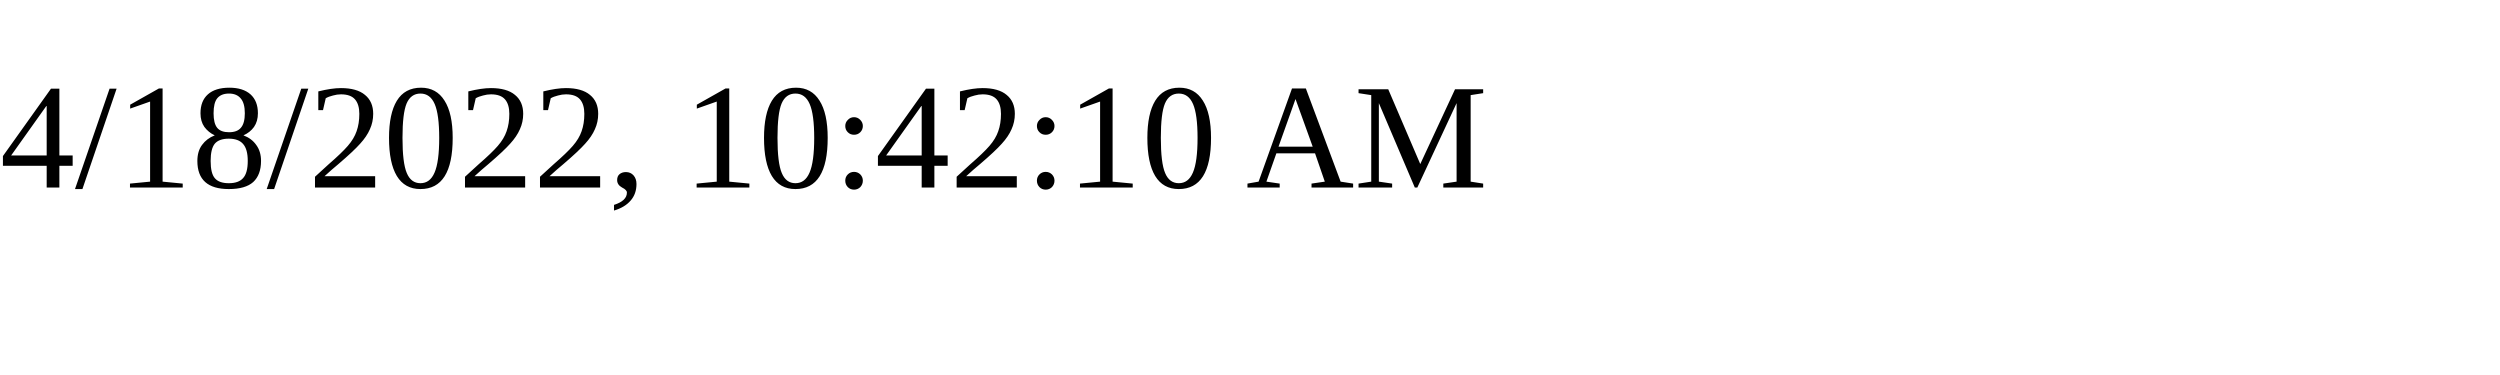
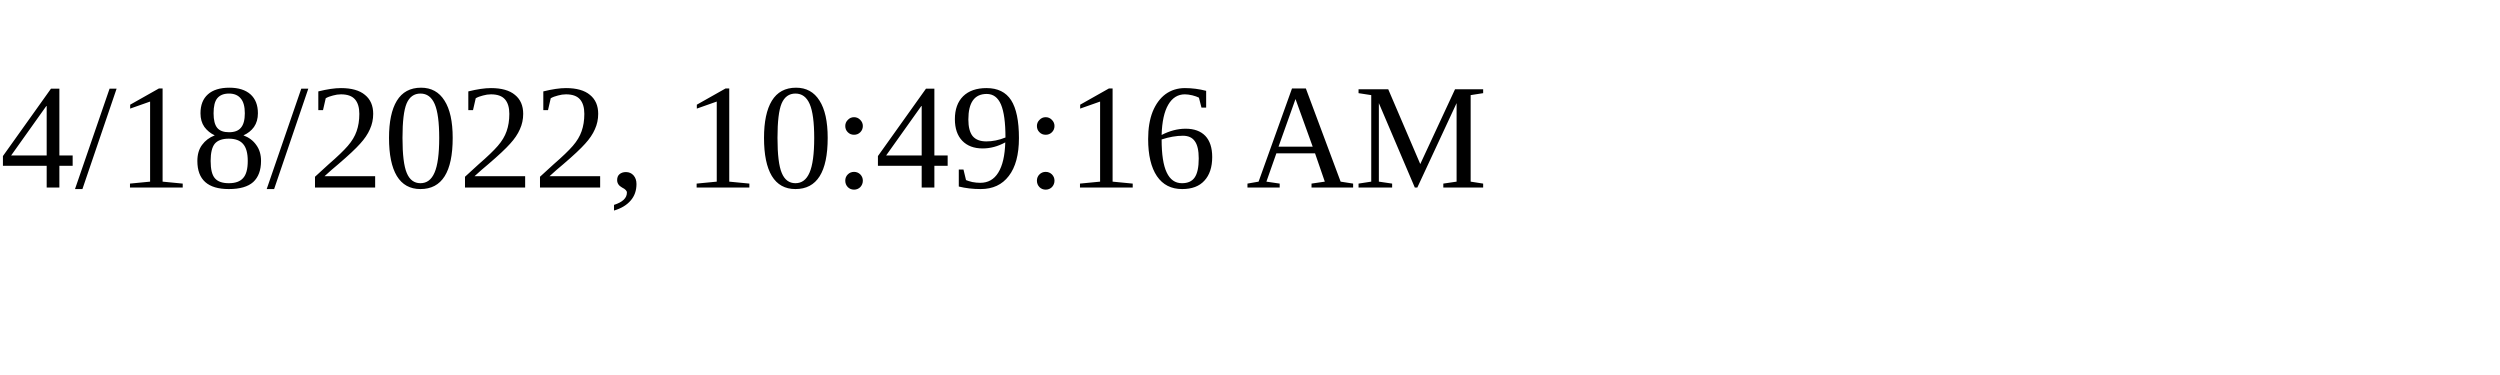
<svg xmlns="http://www.w3.org/2000/svg" height="30" width="200">
-   <text x="0" y="15">4/18/2022, 10:42:10 AM</text>
+   <text x="0" y="15">4/18/2022, 10:49:16 AM</text>
</svg>
